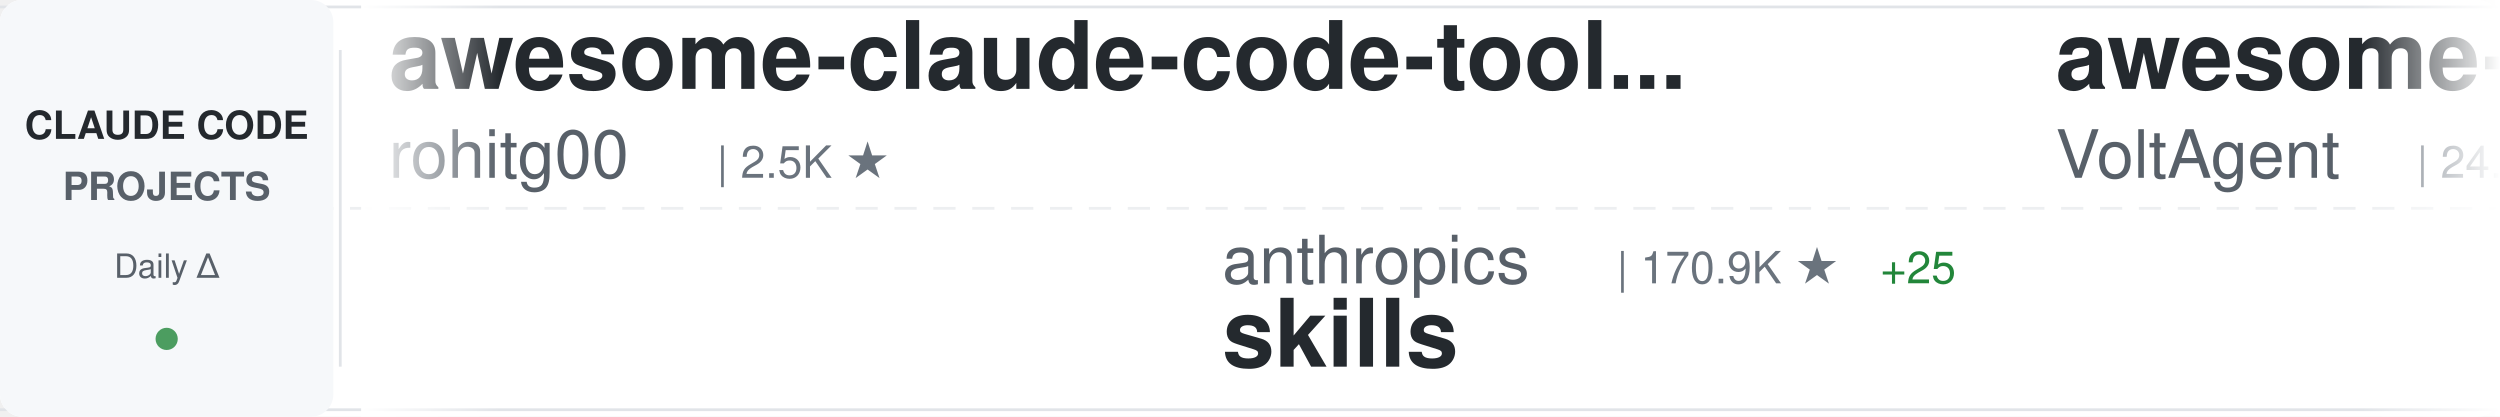
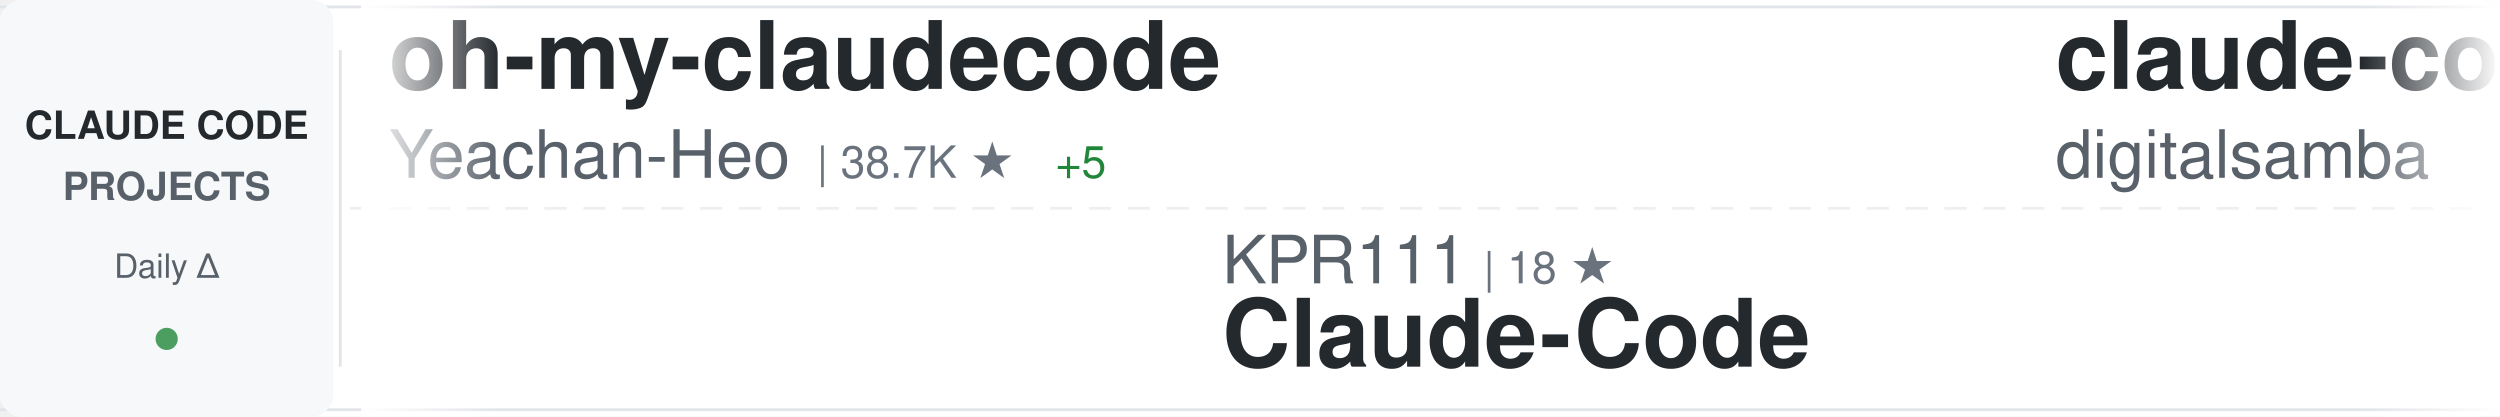
<svg xmlns="http://www.w3.org/2000/svg" width="900" height="150">
  <defs>
    <linearGradient id="awesomeLeftFade" x1="0%" y1="0%" x2="100%" y2="0%">
      <stop offset="0%" style="stop-color:#ffffff;stop-opacity:1" />
      <stop offset="100%" style="stop-color:#ffffff;stop-opacity:0" />
    </linearGradient>
    <linearGradient id="awesomeRightFade" x1="0%" y1="0%" x2="100%" y2="0%">
      <stop offset="0%" style="stop-color:#ffffff;stop-opacity:0" />
      <stop offset="100%" style="stop-color:#ffffff;stop-opacity:1" />
    </linearGradient>
  </defs>
  <rect width="900" height="150" fill="#ffffff" rx="8" />
  <rect x="0" y="2" width="900" height="1" fill="#e1e4e8" />
  <rect x="0" y="147" width="900" height="1" fill="#e1e4e8" />
  <line x1="0" y1="75" x2="900" y2="75" stroke="#e1e4e8" stroke-width="1" stroke-dasharray="8 6" opacity="0.6" />
  <rect x="0" y="0" width="120" height="150" fill="#f6f8fa" rx="8" />
  <text x="60" y="50" font-family="-apple-system, BlinkMacSystemFont, 'Segoe UI', Helvetica, Arial, sans-serif" font-size="14" font-weight="600" fill="#24292e" text-anchor="middle">CLAUDE CODE</text>
  <text x="60" y="72" font-family="-apple-system, BlinkMacSystemFont, 'Segoe UI', Helvetica, Arial, sans-serif" font-size="14" font-weight="600" fill="#586069" text-anchor="middle">PROJECTS</text>
  <text x="60" y="100" font-family="-apple-system, BlinkMacSystemFont, 'Segoe UI', Helvetica, Arial, sans-serif" font-size="12" font-weight="500" fill="#586069" text-anchor="middle">Daily Δ</text>
  <circle cx="60" cy="122" r="4" fill="#22863a" opacity="0.8" />
  <rect x="122" y="18" width="1" height="114" fill="#e1e4e8" />
  <clipPath id="awesomeTickerClip">
    <rect x="130" y="0" width="770" height="150" />
  </clipPath>
  <g clip-path="url(#awesomeTickerClip)">
    <g id="awesomeTickerItems">
      <animateTransform attributeName="transform" attributeType="XML" type="translate" from="0 0" to="-3000 0" dur="54s" repeatCount="indefinite" />
      <g transform="translate(0, 0)">
-         <text x="140" y="32" font-family="-apple-system, BlinkMacSystemFont, 'Segoe UI', Helvetica, Arial, sans-serif" font-size="34" font-weight="600" fill="#24292e">awesome-claude-code-tool...</text>
-         <text x="140" y="64" font-family="-apple-system, BlinkMacSystemFont, 'Segoe UI', Helvetica, Arial, sans-serif" font-size="24" font-weight="400" fill="#586069">rohitg00</text>
-         <text x="258" y="64" font-family="-apple-system, BlinkMacSystemFont, 'Segoe UI', Helvetica, Arial, sans-serif" font-size="16" font-weight="500" fill="#6a737d">| 2.5K ★</text>
+         <text x="140" y="32" font-family="-apple-system, BlinkMacSystemFont, 'Segoe UI', Helvetica, Arial, sans-serif" font-size="34" font-weight="600" fill="#24292e">oh-my-claudecode</text>
+         <text x="140" y="64" font-family="-apple-system, BlinkMacSystemFont, 'Segoe UI', Helvetica, Arial, sans-serif" font-size="24" font-weight="400" fill="#586069">Yeachan-Heo</text>
+         <text x="294" y="64" font-family="-apple-system, BlinkMacSystemFont, 'Segoe UI', Helvetica, Arial, sans-serif" font-size="16" font-weight="500" fill="#6a737d">| 38.7K ★</text>
+         <text x="380" y="64" font-family="-apple-system, BlinkMacSystemFont, 'Segoe UI', Helvetica, Arial, sans-serif" font-size="16" font-weight="500" fill="#22863a"> +5</text>
      </g>
      <g transform="translate(300, 0)">
-         <text x="140" y="102" font-family="-apple-system, BlinkMacSystemFont, 'Segoe UI', Helvetica, Arial, sans-serif" font-size="24" font-weight="400" fill="#586069">anthropics</text>
-         <text x="282" y="102" font-family="-apple-system, BlinkMacSystemFont, 'Segoe UI', Helvetica, Arial, sans-serif" font-size="16" font-weight="500" fill="#6a737d">| 170.9K ★</text>
-         <text x="377" y="102" font-family="-apple-system, BlinkMacSystemFont, 'Segoe UI', Helvetica, Arial, sans-serif" font-size="16" font-weight="500" fill="#22863a"> +25</text>
-         <text x="140" y="132" font-family="-apple-system, BlinkMacSystemFont, 'Segoe UI', Helvetica, Arial, sans-serif" font-size="34" font-weight="600" fill="#24292e">skills</text>
-       </g>
-       <g transform="translate(600, 0)">
-         <text x="140" y="32" font-family="-apple-system, BlinkMacSystemFont, 'Segoe UI', Helvetica, Arial, sans-serif" font-size="34" font-weight="600" fill="#24292e">awesome-claude-code-suba...</text>
-         <text x="140" y="64" font-family="-apple-system, BlinkMacSystemFont, 'Segoe UI', Helvetica, Arial, sans-serif" font-size="24" font-weight="400" fill="#586069">VoltAgent</text>
-         <text x="270" y="64" font-family="-apple-system, BlinkMacSystemFont, 'Segoe UI', Helvetica, Arial, sans-serif" font-size="16" font-weight="500" fill="#6a737d">| 24.5K ★</text>
-         <text x="356" y="64" font-family="-apple-system, BlinkMacSystemFont, 'Segoe UI', Helvetica, Arial, sans-serif" font-size="16" font-weight="500" fill="#22863a"> +2</text>
-       </g>
-       <g transform="translate(900, 0)">
-         <text x="140" y="102" font-family="-apple-system, BlinkMacSystemFont, 'Segoe UI', Helvetica, Arial, sans-serif" font-size="24" font-weight="400" fill="#586069">digitalsamba</text>
-         <text x="306" y="102" font-family="-apple-system, BlinkMacSystemFont, 'Segoe UI', Helvetica, Arial, sans-serif" font-size="16" font-weight="500" fill="#6a737d">| 2.0K ★</text>
-         <text x="383" y="102" font-family="-apple-system, BlinkMacSystemFont, 'Segoe UI', Helvetica, Arial, sans-serif" font-size="16" font-weight="500" fill="#22863a"> +1</text>
-         <text x="140" y="132" font-family="-apple-system, BlinkMacSystemFont, 'Segoe UI', Helvetica, Arial, sans-serif" font-size="34" font-weight="600" fill="#24292e">claude-code-video-toolki...</text>
-       </g>
-       <g transform="translate(1200, 0)">
-         <text x="140" y="32" font-family="-apple-system, BlinkMacSystemFont, 'Segoe UI', Helvetica, Arial, sans-serif" font-size="34" font-weight="600" fill="#24292e">claude-code-best-practic...</text>
-         <text x="140" y="64" font-family="-apple-system, BlinkMacSystemFont, 'Segoe UI', Helvetica, Arial, sans-serif" font-size="24" font-weight="400" fill="#586069">shanraisshan</text>
-         <text x="306" y="64" font-family="-apple-system, BlinkMacSystemFont, 'Segoe UI', Helvetica, Arial, sans-serif" font-size="16" font-weight="500" fill="#6a737d">| 64.8K ★</text>
-         <text x="392" y="64" font-family="-apple-system, BlinkMacSystemFont, 'Segoe UI', Helvetica, Arial, sans-serif" font-size="16" font-weight="500" fill="#22863a"> +4</text>
-       </g>
-       <g transform="translate(1500, 0)">
-         <text x="140" y="102" font-family="-apple-system, BlinkMacSystemFont, 'Segoe UI', Helvetica, Arial, sans-serif" font-size="24" font-weight="400" fill="#586069">pengchengneo</text>
-         <text x="306" y="102" font-family="-apple-system, BlinkMacSystemFont, 'Segoe UI', Helvetica, Arial, sans-serif" font-size="16" font-weight="500" fill="#6a737d">| 1.8K ★</text>
-         <text x="140" y="132" font-family="-apple-system, BlinkMacSystemFont, 'Segoe UI', Helvetica, Arial, sans-serif" font-size="34" font-weight="600" fill="#24292e">Claude-Code</text>
-       </g>
-       <g transform="translate(1800, 0)">
-         <text x="140" y="32" font-family="-apple-system, BlinkMacSystemFont, 'Segoe UI', Helvetica, Arial, sans-serif" font-size="34" font-weight="600" fill="#24292e">claude-code-hooks-master...</text>
-         <text x="140" y="64" font-family="-apple-system, BlinkMacSystemFont, 'Segoe UI', Helvetica, Arial, sans-serif" font-size="24" font-weight="400" fill="#586069">disler</text>
-         <text x="234" y="64" font-family="-apple-system, BlinkMacSystemFont, 'Segoe UI', Helvetica, Arial, sans-serif" font-size="16" font-weight="500" fill="#6a737d">| 3.9K ★</text>
-       </g>
-       <g transform="translate(2100, 0)">
-         <text x="140" y="102" font-family="-apple-system, BlinkMacSystemFont, 'Segoe UI', Helvetica, Arial, sans-serif" font-size="24" font-weight="400" fill="#586069">huangjia2019</text>
-         <text x="306" y="102" font-family="-apple-system, BlinkMacSystemFont, 'Segoe UI', Helvetica, Arial, sans-serif" font-size="16" font-weight="500" fill="#6a737d">| 1.1K ★</text>
-         <text x="140" y="132" font-family="-apple-system, BlinkMacSystemFont, 'Segoe UI', Helvetica, Arial, sans-serif" font-size="34" font-weight="600" fill="#24292e">claude-code-engineering</text>
-       </g>
-       <g transform="translate(2400, 0)">
-         <text x="140" y="32" font-family="-apple-system, BlinkMacSystemFont, 'Segoe UI', Helvetica, Arial, sans-serif" font-size="34" font-weight="600" fill="#24292e">claude-code-local</text>
-         <text x="140" y="64" font-family="-apple-system, BlinkMacSystemFont, 'Segoe UI', Helvetica, Arial, sans-serif" font-size="24" font-weight="400" fill="#586069">nicedreamzapp</text>
-         <text x="318" y="64" font-family="-apple-system, BlinkMacSystemFont, 'Segoe UI', Helvetica, Arial, sans-serif" font-size="16" font-weight="500" fill="#6a737d">| 3.2K ★</text>
-         <text x="395" y="64" font-family="-apple-system, BlinkMacSystemFont, 'Segoe UI', Helvetica, Arial, sans-serif" font-size="16" font-weight="500" fill="#22863a"> +1</text>
-       </g>
-       <g transform="translate(2700, 0)">
        <text x="140" y="102" font-family="-apple-system, BlinkMacSystemFont, 'Segoe UI', Helvetica, Arial, sans-serif" font-size="24" font-weight="400" fill="#586069">KPR111</text>
        <text x="234" y="102" font-family="-apple-system, BlinkMacSystemFont, 'Segoe UI', Helvetica, Arial, sans-serif" font-size="16" font-weight="500" fill="#6a737d">| 18 ★</text>
        <text x="140" y="132" font-family="-apple-system, BlinkMacSystemFont, 'Segoe UI', Helvetica, Arial, sans-serif" font-size="34" font-weight="600" fill="#24292e">Claude-Code</text>
      </g>
+       <g transform="translate(600, 0)">
+         <text x="140" y="32" font-family="-apple-system, BlinkMacSystemFont, 'Segoe UI', Helvetica, Arial, sans-serif" font-size="34" font-weight="600" fill="#24292e">claude-code-video-toolki...</text>
+         <text x="140" y="64" font-family="-apple-system, BlinkMacSystemFont, 'Segoe UI', Helvetica, Arial, sans-serif" font-size="24" font-weight="400" fill="#586069">digitalsamba</text>
+         <text x="306" y="64" font-family="-apple-system, BlinkMacSystemFont, 'Segoe UI', Helvetica, Arial, sans-serif" font-size="16" font-weight="500" fill="#6a737d">| 2.0K ★</text>
+       </g>
+       <g transform="translate(900, 0)">
+         <text x="140" y="102" font-family="-apple-system, BlinkMacSystemFont, 'Segoe UI', Helvetica, Arial, sans-serif" font-size="24" font-weight="400" fill="#586069">Chachamaru127</text>
+         <text x="318" y="102" font-family="-apple-system, BlinkMacSystemFont, 'Segoe UI', Helvetica, Arial, sans-serif" font-size="16" font-weight="500" fill="#6a737d">| 3.1K ★</text>
+         <text x="395" y="102" font-family="-apple-system, BlinkMacSystemFont, 'Segoe UI', Helvetica, Arial, sans-serif" font-size="16" font-weight="500" fill="#22863a"> +1</text>
+         <text x="140" y="132" font-family="-apple-system, BlinkMacSystemFont, 'Segoe UI', Helvetica, Arial, sans-serif" font-size="34" font-weight="600" fill="#24292e">claude-code-harness</text>
+       </g>
+       <g transform="translate(1200, 0)">
+         <text x="140" y="32" font-family="-apple-system, BlinkMacSystemFont, 'Segoe UI', Helvetica, Arial, sans-serif" font-size="34" font-weight="600" fill="#24292e">ClaudeCode</text>
+         <text x="140" y="64" font-family="-apple-system, BlinkMacSystemFont, 'Segoe UI', Helvetica, Arial, sans-serif" font-size="24" font-weight="400" fill="#586069">guanshan</text>
+         <text x="258" y="64" font-family="-apple-system, BlinkMacSystemFont, 'Segoe UI', Helvetica, Arial, sans-serif" font-size="16" font-weight="500" fill="#6a737d">| 61 ★</text>
+       </g>
+       <g transform="translate(1500, 0)">
+         <text x="140" y="102" font-family="-apple-system, BlinkMacSystemFont, 'Segoe UI', Helvetica, Arial, sans-serif" font-size="24" font-weight="400" fill="#586069">jqueryscript</text>
+         <text x="306" y="102" font-family="-apple-system, BlinkMacSystemFont, 'Segoe UI', Helvetica, Arial, sans-serif" font-size="16" font-weight="500" fill="#6a737d">| 502 ★</text>
+         <text x="140" y="132" font-family="-apple-system, BlinkMacSystemFont, 'Segoe UI', Helvetica, Arial, sans-serif" font-size="34" font-weight="600" fill="#24292e">awesome-claude-code</text>
+       </g>
+       <g transform="translate(1800, 0)">
+         <text x="140" y="32" font-family="-apple-system, BlinkMacSystemFont, 'Segoe UI', Helvetica, Arial, sans-serif" font-size="34" font-weight="600" fill="#24292e">claude_codex_bridge</text>
+         <text x="140" y="64" font-family="-apple-system, BlinkMacSystemFont, 'Segoe UI', Helvetica, Arial, sans-serif" font-size="24" font-weight="400" fill="#586069">SeemSeam</text>
+         <text x="258" y="64" font-family="-apple-system, BlinkMacSystemFont, 'Segoe UI', Helvetica, Arial, sans-serif" font-size="16" font-weight="500" fill="#6a737d">| 3.4K ★</text>
+       </g>
+       <g transform="translate(2100, 0)">
+         <text x="140" y="102" font-family="-apple-system, BlinkMacSystemFont, 'Segoe UI', Helvetica, Arial, sans-serif" font-size="24" font-weight="400" fill="#586069">RichardAtCT</text>
+         <text x="294" y="102" font-family="-apple-system, BlinkMacSystemFont, 'Segoe UI', Helvetica, Arial, sans-serif" font-size="16" font-weight="500" fill="#6a737d">| 2.8K ★</text>
+         <text x="140" y="132" font-family="-apple-system, BlinkMacSystemFont, 'Segoe UI', Helvetica, Arial, sans-serif" font-size="34" font-weight="600" fill="#24292e">claude-code-telegram</text>
+       </g>
+       <g transform="translate(2400, 0)">
+         <text x="140" y="32" font-family="-apple-system, BlinkMacSystemFont, 'Segoe UI', Helvetica, Arial, sans-serif" font-size="34" font-weight="600" fill="#24292e">claude-code-sourcemap</text>
+         <text x="140" y="64" font-family="-apple-system, BlinkMacSystemFont, 'Segoe UI', Helvetica, Arial, sans-serif" font-size="24" font-weight="400" fill="#586069">ChinaSiro</text>
+         <text x="270" y="64" font-family="-apple-system, BlinkMacSystemFont, 'Segoe UI', Helvetica, Arial, sans-serif" font-size="16" font-weight="500" fill="#6a737d">| 9.6K ★</text>
+         <text x="347" y="64" font-family="-apple-system, BlinkMacSystemFont, 'Segoe UI', Helvetica, Arial, sans-serif" font-size="16" font-weight="500" fill="#22863a"> +1</text>
+       </g>
+       <g transform="translate(2700, 0)">
+         <text x="140" y="102" font-family="-apple-system, BlinkMacSystemFont, 'Segoe UI', Helvetica, Arial, sans-serif" font-size="24" font-weight="400" fill="#586069">frankbria</text>
+         <text x="270" y="102" font-family="-apple-system, BlinkMacSystemFont, 'Segoe UI', Helvetica, Arial, sans-serif" font-size="16" font-weight="500" fill="#6a737d">| 9.6K ★</text>
+         <text x="140" y="132" font-family="-apple-system, BlinkMacSystemFont, 'Segoe UI', Helvetica, Arial, sans-serif" font-size="34" font-weight="600" fill="#24292e">ralph-claude-code</text>
+       </g>
      <g transform="translate(3000, 0)">
-         <text x="140" y="32" font-family="-apple-system, BlinkMacSystemFont, 'Segoe UI', Helvetica, Arial, sans-serif" font-size="34" font-weight="600" fill="#24292e">awesome-claude-code-tool...</text>
-         <text x="140" y="64" font-family="-apple-system, BlinkMacSystemFont, 'Segoe UI', Helvetica, Arial, sans-serif" font-size="24" font-weight="400" fill="#586069">rohitg00</text>
-         <text x="258" y="64" font-family="-apple-system, BlinkMacSystemFont, 'Segoe UI', Helvetica, Arial, sans-serif" font-size="16" font-weight="500" fill="#6a737d">| 2.5K ★</text>
+         <text x="140" y="32" font-family="-apple-system, BlinkMacSystemFont, 'Segoe UI', Helvetica, Arial, sans-serif" font-size="34" font-weight="600" fill="#24292e">oh-my-claudecode</text>
+         <text x="140" y="64" font-family="-apple-system, BlinkMacSystemFont, 'Segoe UI', Helvetica, Arial, sans-serif" font-size="24" font-weight="400" fill="#586069">Yeachan-Heo</text>
+         <text x="294" y="64" font-family="-apple-system, BlinkMacSystemFont, 'Segoe UI', Helvetica, Arial, sans-serif" font-size="16" font-weight="500" fill="#6a737d">| 38.7K ★</text>
+         <text x="380" y="64" font-family="-apple-system, BlinkMacSystemFont, 'Segoe UI', Helvetica, Arial, sans-serif" font-size="16" font-weight="500" fill="#22863a"> +5</text>
      </g>
      <g transform="translate(3300, 0)">
-         <text x="140" y="102" font-family="-apple-system, BlinkMacSystemFont, 'Segoe UI', Helvetica, Arial, sans-serif" font-size="24" font-weight="400" fill="#586069">anthropics</text>
-         <text x="282" y="102" font-family="-apple-system, BlinkMacSystemFont, 'Segoe UI', Helvetica, Arial, sans-serif" font-size="16" font-weight="500" fill="#6a737d">| 170.9K ★</text>
-         <text x="377" y="102" font-family="-apple-system, BlinkMacSystemFont, 'Segoe UI', Helvetica, Arial, sans-serif" font-size="16" font-weight="500" fill="#22863a"> +25</text>
-         <text x="140" y="132" font-family="-apple-system, BlinkMacSystemFont, 'Segoe UI', Helvetica, Arial, sans-serif" font-size="34" font-weight="600" fill="#24292e">skills</text>
+         <text x="140" y="102" font-family="-apple-system, BlinkMacSystemFont, 'Segoe UI', Helvetica, Arial, sans-serif" font-size="24" font-weight="400" fill="#586069">KPR111</text>
+         <text x="234" y="102" font-family="-apple-system, BlinkMacSystemFont, 'Segoe UI', Helvetica, Arial, sans-serif" font-size="16" font-weight="500" fill="#6a737d">| 18 ★</text>
+         <text x="140" y="132" font-family="-apple-system, BlinkMacSystemFont, 'Segoe UI', Helvetica, Arial, sans-serif" font-size="34" font-weight="600" fill="#24292e">Claude-Code</text>
      </g>
      <g transform="translate(3600, 0)">
-         <text x="140" y="32" font-family="-apple-system, BlinkMacSystemFont, 'Segoe UI', Helvetica, Arial, sans-serif" font-size="34" font-weight="600" fill="#24292e">awesome-claude-code-suba...</text>
-         <text x="140" y="64" font-family="-apple-system, BlinkMacSystemFont, 'Segoe UI', Helvetica, Arial, sans-serif" font-size="24" font-weight="400" fill="#586069">VoltAgent</text>
-         <text x="270" y="64" font-family="-apple-system, BlinkMacSystemFont, 'Segoe UI', Helvetica, Arial, sans-serif" font-size="16" font-weight="500" fill="#6a737d">| 24.5K ★</text>
-         <text x="356" y="64" font-family="-apple-system, BlinkMacSystemFont, 'Segoe UI', Helvetica, Arial, sans-serif" font-size="16" font-weight="500" fill="#22863a"> +2</text>
+         <text x="140" y="32" font-family="-apple-system, BlinkMacSystemFont, 'Segoe UI', Helvetica, Arial, sans-serif" font-size="34" font-weight="600" fill="#24292e">claude-code-video-toolki...</text>
+         <text x="140" y="64" font-family="-apple-system, BlinkMacSystemFont, 'Segoe UI', Helvetica, Arial, sans-serif" font-size="24" font-weight="400" fill="#586069">digitalsamba</text>
+         <text x="306" y="64" font-family="-apple-system, BlinkMacSystemFont, 'Segoe UI', Helvetica, Arial, sans-serif" font-size="16" font-weight="500" fill="#6a737d">| 2.0K ★</text>
      </g>
      <g transform="translate(3900, 0)">
-         <text x="140" y="102" font-family="-apple-system, BlinkMacSystemFont, 'Segoe UI', Helvetica, Arial, sans-serif" font-size="24" font-weight="400" fill="#586069">digitalsamba</text>
-         <text x="306" y="102" font-family="-apple-system, BlinkMacSystemFont, 'Segoe UI', Helvetica, Arial, sans-serif" font-size="16" font-weight="500" fill="#6a737d">| 2.0K ★</text>
-         <text x="383" y="102" font-family="-apple-system, BlinkMacSystemFont, 'Segoe UI', Helvetica, Arial, sans-serif" font-size="16" font-weight="500" fill="#22863a"> +1</text>
-         <text x="140" y="132" font-family="-apple-system, BlinkMacSystemFont, 'Segoe UI', Helvetica, Arial, sans-serif" font-size="34" font-weight="600" fill="#24292e">claude-code-video-toolki...</text>
+         <text x="140" y="102" font-family="-apple-system, BlinkMacSystemFont, 'Segoe UI', Helvetica, Arial, sans-serif" font-size="24" font-weight="400" fill="#586069">Chachamaru127</text>
+         <text x="318" y="102" font-family="-apple-system, BlinkMacSystemFont, 'Segoe UI', Helvetica, Arial, sans-serif" font-size="16" font-weight="500" fill="#6a737d">| 3.1K ★</text>
+         <text x="395" y="102" font-family="-apple-system, BlinkMacSystemFont, 'Segoe UI', Helvetica, Arial, sans-serif" font-size="16" font-weight="500" fill="#22863a"> +1</text>
+         <text x="140" y="132" font-family="-apple-system, BlinkMacSystemFont, 'Segoe UI', Helvetica, Arial, sans-serif" font-size="34" font-weight="600" fill="#24292e">claude-code-harness</text>
      </g>
    </g>
  </g>
  <rect x="130" y="0" width="50" height="150" fill="url(#awesomeLeftFade)" />
  <rect x="850" y="0" width="50" height="150" fill="url(#awesomeRightFade)" />
</svg>
